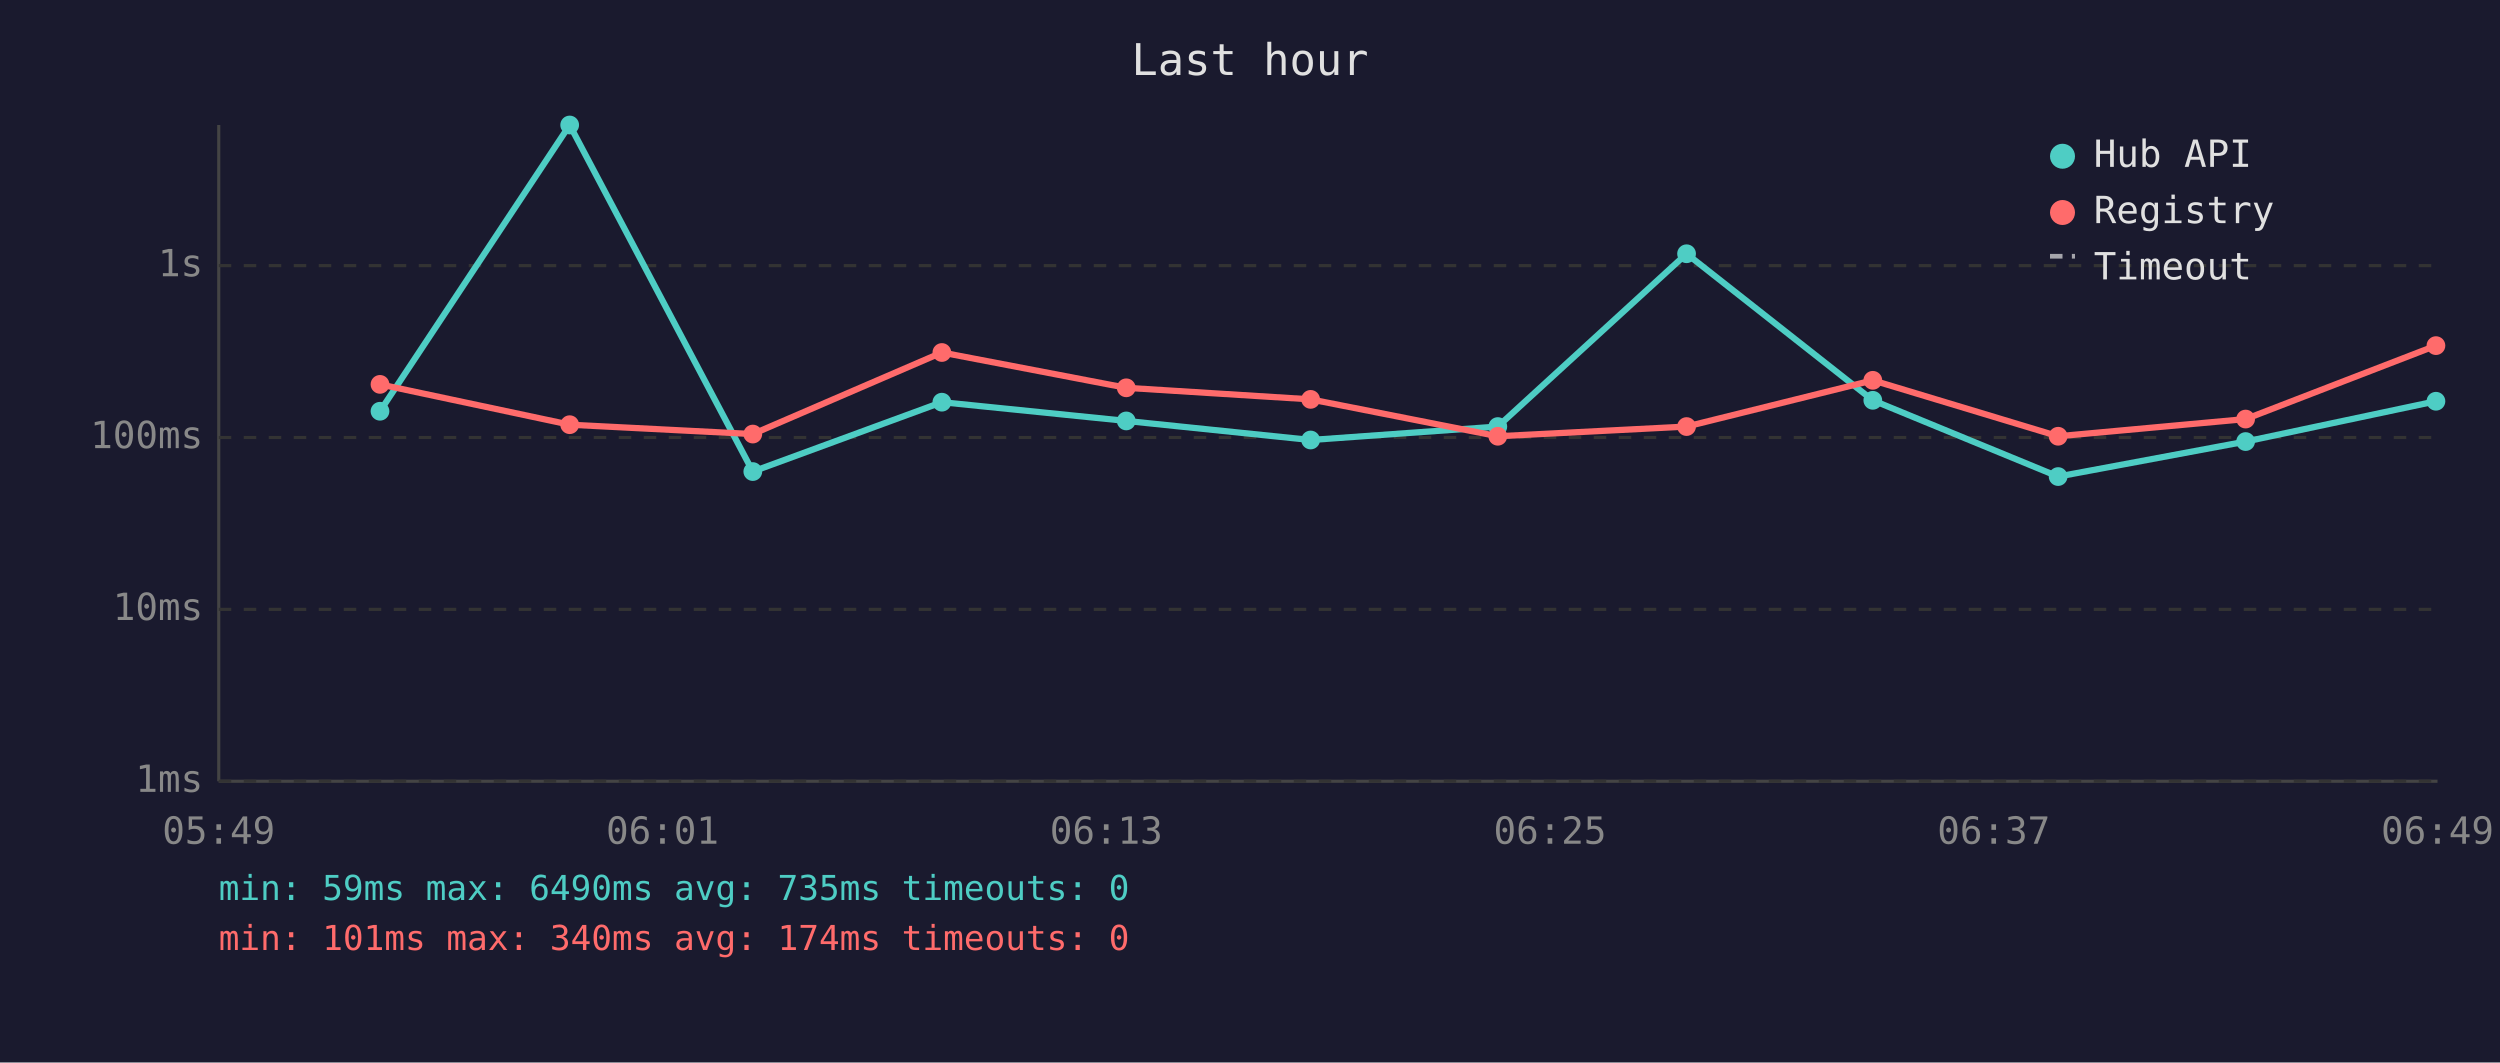
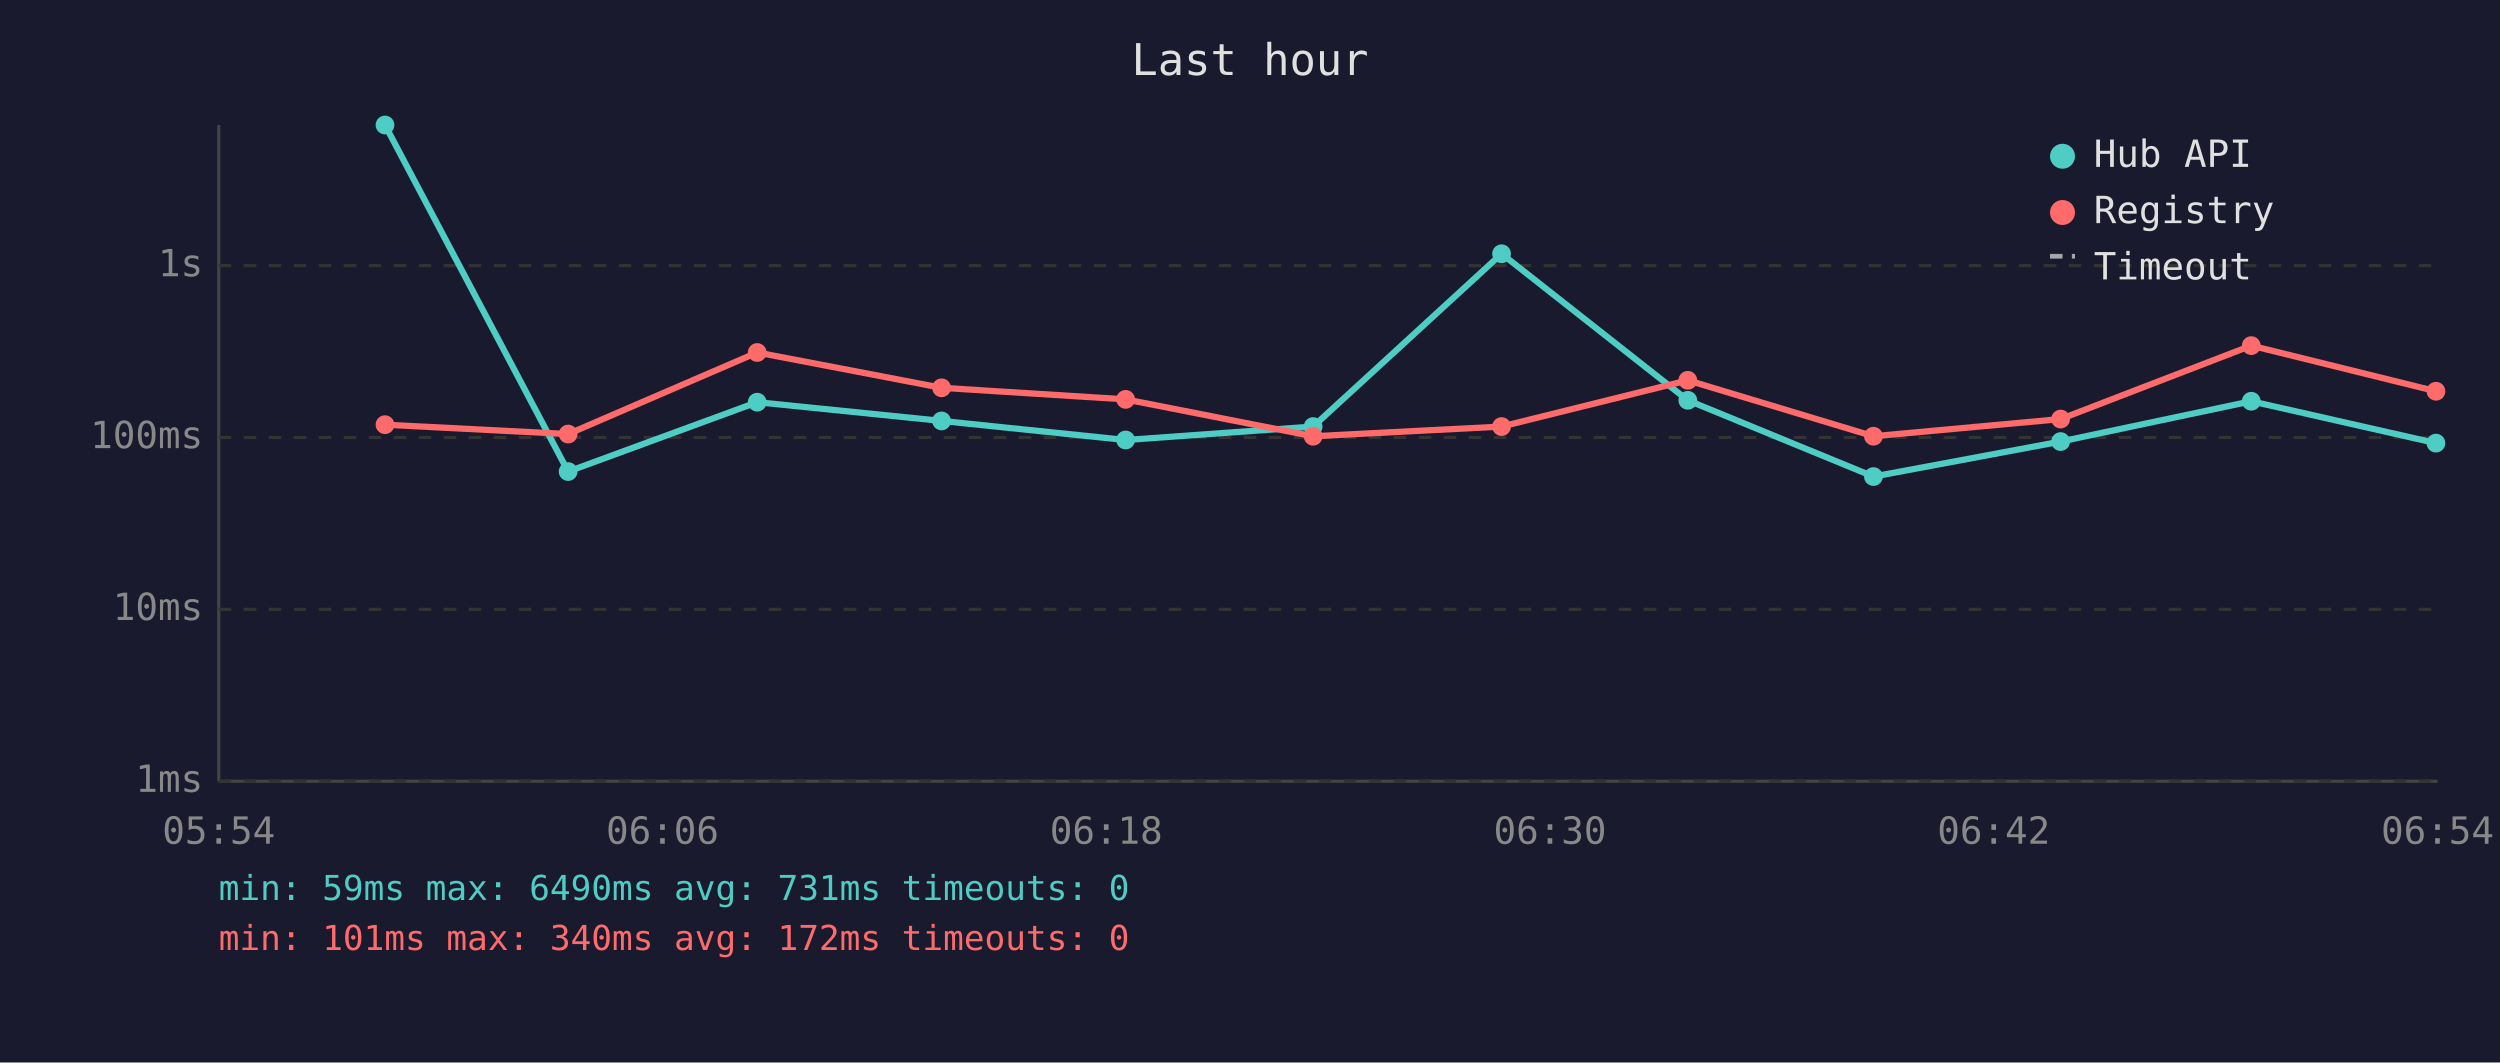
<svg xmlns="http://www.w3.org/2000/svg" viewBox="0 0 800 340" font-family="monospace" font-size="12">
  <rect width="800" height="340" fill="#1a1a2e" />
  <text x="400" y="24" fill="#e0e0e0" font-size="14" text-anchor="middle">Last hour</text>
  <line x1="70" y1="40" x2="70" y2="250" stroke="#444" stroke-width="1" />
  <line x1="70" y1="250" x2="780" y2="250" stroke="#444" stroke-width="1" />
  <line x1="70" y1="250" x2="780" y2="250" stroke="#333" stroke-width="1" stroke-dasharray="4" />
  <text x="65" y="250" fill="#888" text-anchor="end" dominant-baseline="middle">1ms</text>
  <line x1="70" y1="195" x2="780" y2="195" stroke="#333" stroke-width="1" stroke-dasharray="4" />
  <text x="65" y="195" fill="#888" text-anchor="end" dominant-baseline="middle">10ms</text>
  <line x1="70" y1="140" x2="780" y2="140" stroke="#333" stroke-width="1" stroke-dasharray="4" />
  <text x="65" y="140" fill="#888" text-anchor="end" dominant-baseline="middle">100ms</text>
  <line x1="70" y1="85" x2="780" y2="85" stroke="#333" stroke-width="1" stroke-dasharray="4" />
  <text x="65" y="85" fill="#888" text-anchor="end" dominant-baseline="middle">1s</text>
-   <text x="70" y="270" fill="#888" text-anchor="middle">05:49</text>
-   <text x="212" y="270" fill="#888" text-anchor="middle">06:01</text>
-   <text x="354" y="270" fill="#888" text-anchor="middle">06:13</text>
-   <text x="496" y="270" fill="#888" text-anchor="middle">06:25</text>
-   <text x="638" y="270" fill="#888" text-anchor="middle">06:37</text>
-   <text x="780" y="270" fill="#888" text-anchor="middle">06:49</text>
-   <polyline points="121.6,131.6 182.3,40.0 240.9,150.9 301.4,128.7 360.4,134.7 419.4,140.8 479.3,136.5 539.7,81.2 599.3,128.1 658.6,152.5 718.6,141.3 779.5,128.4" fill="none" stroke="#4ecdc4" stroke-width="2" opacity="1" />
-   <circle cx="121.6" cy="131.6" r="3" fill="#4ecdc4" />
-   <circle cx="182.3" cy="40.0" r="3" fill="#4ecdc4" />
-   <circle cx="240.9" cy="150.9" r="3" fill="#4ecdc4" />
-   <circle cx="301.4" cy="128.7" r="3" fill="#4ecdc4" />
-   <circle cx="360.4" cy="134.7" r="3" fill="#4ecdc4" />
-   <circle cx="419.4" cy="140.8" r="3" fill="#4ecdc4" />
-   <circle cx="479.3" cy="136.5" r="3" fill="#4ecdc4" />
-   <circle cx="539.7" cy="81.2" r="3" fill="#4ecdc4" />
-   <circle cx="599.3" cy="128.1" r="3" fill="#4ecdc4" />
-   <circle cx="658.6" cy="152.5" r="3" fill="#4ecdc4" />
-   <circle cx="718.6" cy="141.3" r="3" fill="#4ecdc4" />
-   <circle cx="779.5" cy="128.4" r="3" fill="#4ecdc4" />
-   <polyline points="121.6,123.0 182.3,135.9 240.9,138.9 301.4,112.8 360.4,124.1 419.4,127.8 479.3,139.6 539.7,136.5 599.3,121.7 658.6,139.6 718.6,134.1 779.5,110.6" fill="none" stroke="#ff6b6b" stroke-width="2" opacity="1" />
-   <circle cx="121.6" cy="123.0" r="3" fill="#ff6b6b" />
-   <circle cx="182.3" cy="135.9" r="3" fill="#ff6b6b" />
-   <circle cx="240.9" cy="138.9" r="3" fill="#ff6b6b" />
-   <circle cx="301.4" cy="112.8" r="3" fill="#ff6b6b" />
-   <circle cx="360.4" cy="124.1" r="3" fill="#ff6b6b" />
-   <circle cx="419.4" cy="127.8" r="3" fill="#ff6b6b" />
-   <circle cx="479.3" cy="139.6" r="3" fill="#ff6b6b" />
-   <circle cx="539.7" cy="136.5" r="3" fill="#ff6b6b" />
-   <circle cx="599.3" cy="121.7" r="3" fill="#ff6b6b" />
-   <circle cx="658.6" cy="139.6" r="3" fill="#ff6b6b" />
-   <circle cx="718.6" cy="134.1" r="3" fill="#ff6b6b" />
-   <circle cx="779.5" cy="110.6" r="3" fill="#ff6b6b" />
+   <text x="70" y="270" fill="#888" text-anchor="middle">05:54</text>
+   <text x="212" y="270" fill="#888" text-anchor="middle">06:06</text>
+   <text x="354" y="270" fill="#888" text-anchor="middle">06:18</text>
+   <text x="496" y="270" fill="#888" text-anchor="middle">06:30</text>
+   <text x="638" y="270" fill="#888" text-anchor="middle">06:42</text>
+   <text x="780" y="270" fill="#888" text-anchor="middle">06:54</text>
+   <polyline points="123.2,40.0 181.8,150.9 242.3,128.7 301.3,134.7 360.2,140.8 420.2,136.5 480.5,81.2 540.1,128.1 599.5,152.5 659.4,141.3 720.4,128.4 779.5,141.8" fill="none" stroke="#4ecdc4" stroke-width="2" opacity="1" />
+   <circle cx="123.2" cy="40.0" r="3" fill="#4ecdc4" />
+   <circle cx="181.8" cy="150.9" r="3" fill="#4ecdc4" />
+   <circle cx="242.3" cy="128.7" r="3" fill="#4ecdc4" />
+   <circle cx="301.3" cy="134.7" r="3" fill="#4ecdc4" />
+   <circle cx="360.2" cy="140.8" r="3" fill="#4ecdc4" />
+   <circle cx="420.2" cy="136.5" r="3" fill="#4ecdc4" />
+   <circle cx="480.5" cy="81.2" r="3" fill="#4ecdc4" />
+   <circle cx="540.1" cy="128.1" r="3" fill="#4ecdc4" />
+   <circle cx="599.5" cy="152.5" r="3" fill="#4ecdc4" />
+   <circle cx="659.4" cy="141.3" r="3" fill="#4ecdc4" />
+   <circle cx="720.4" cy="128.4" r="3" fill="#4ecdc4" />
+   <circle cx="779.5" cy="141.8" r="3" fill="#4ecdc4" />
+   <polyline points="123.2,135.9 181.8,138.9 242.3,112.8 301.3,124.1 360.2,127.8 420.2,139.6 480.5,136.5 540.1,121.7 599.5,139.6 659.4,134.1 720.4,110.6 779.5,125.2" fill="none" stroke="#ff6b6b" stroke-width="2" opacity="1" />
+   <circle cx="123.2" cy="135.9" r="3" fill="#ff6b6b" />
+   <circle cx="181.8" cy="138.9" r="3" fill="#ff6b6b" />
+   <circle cx="242.3" cy="112.8" r="3" fill="#ff6b6b" />
+   <circle cx="301.3" cy="124.1" r="3" fill="#ff6b6b" />
+   <circle cx="360.2" cy="127.8" r="3" fill="#ff6b6b" />
+   <circle cx="420.2" cy="139.6" r="3" fill="#ff6b6b" />
+   <circle cx="480.5" cy="136.5" r="3" fill="#ff6b6b" />
+   <circle cx="540.1" cy="121.7" r="3" fill="#ff6b6b" />
+   <circle cx="599.5" cy="139.6" r="3" fill="#ff6b6b" />
+   <circle cx="659.4" cy="134.1" r="3" fill="#ff6b6b" />
+   <circle cx="720.4" cy="110.6" r="3" fill="#ff6b6b" />
+   <circle cx="779.5" cy="125.2" r="3" fill="#ff6b6b" />
  <circle cx="660" cy="50" r="4" fill="#4ecdc4" />
  <text x="670" y="50" fill="#e0e0e0" dominant-baseline="middle">Hub API</text>
  <circle cx="660" cy="68" r="4" fill="#ff6b6b" />
  <text x="670" y="68" fill="#e0e0e0" dominant-baseline="middle">Registry</text>
  <line x1="656" y1="82" x2="664" y2="82" stroke="#e0e0e0" stroke-width="1.5" stroke-dasharray="4,3" opacity="0.7" />
  <text x="670" y="86" fill="#e0e0e0" dominant-baseline="middle">Timeout</text>
-   <text x="70" y="288" fill="#4ecdc4" font-size="11">min: 59ms  max: 6490ms  avg: 735ms  timeouts: 0</text>
-   <text x="70" y="304" fill="#ff6b6b" font-size="11">min: 101ms  max: 340ms  avg: 174ms  timeouts: 0</text>
+   <text x="70" y="288" fill="#4ecdc4" font-size="11">min: 59ms  max: 6490ms  avg: 731ms  timeouts: 0</text>
+   <text x="70" y="304" fill="#ff6b6b" font-size="11">min: 101ms  max: 340ms  avg: 172ms  timeouts: 0</text>
</svg>
